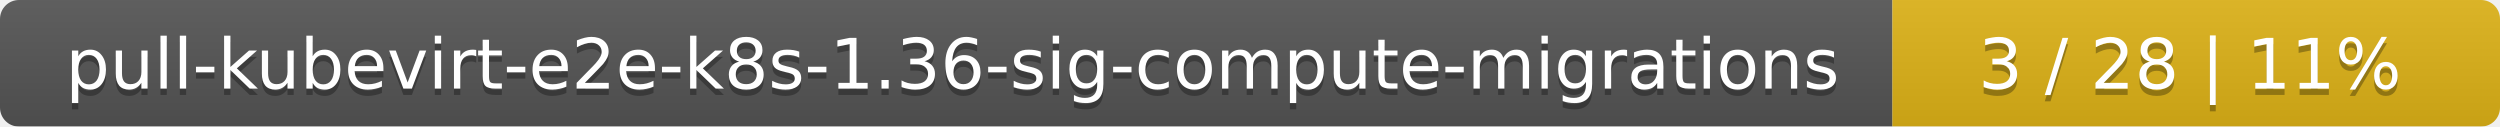
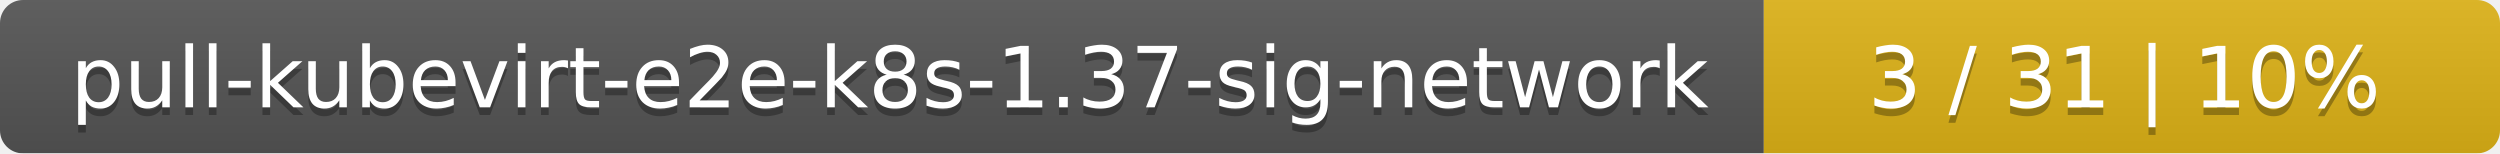
- <svg xmlns="http://www.w3.org/2000/svg" width="395" height="20">
+ <svg xmlns="http://www.w3.org/2000/svg" width="326" height="20">
  <linearGradient id="smooth" x2="0" y2="100%">
    <stop offset="0" stop-color="#bbb" stop-opacity=".1" />
    <stop offset="1" stop-opacity=".1" />
  </linearGradient>
  <mask id="round">
-     <rect width="395" height="20" rx="3" fill="#fff" />
+     <rect width="326" height="20" rx="3" fill="#fff" />
  </mask>
  <g mask="url(#round)">
-     <rect width="299" height="20" fill="#555" />
-     <rect x="299" width="96" height="20" fill="#dfb317" />
-     <rect width="395" height="20" fill="url(#smooth)" />
+     <rect width="230" height="20" fill="#555" />
+     <rect x="230" width="96" height="20" fill="#dfb317" />
+     <rect width="326" height="20" fill="url(#smooth)" />
  </g>
  <g fill="#fff" text-anchor="middle" font-family="DejaVu Sans,Verdana,Geneva,sans-serif" font-size="11">
-     <text x="150.5" y="15" fill="#010101" fill-opacity=".3">pull-kubevirt-e2e-k8s-1.36-sig-compute-migrations</text>
-     <text x="150.5" y="14">pull-kubevirt-e2e-k8s-1.36-sig-compute-migrations</text>
-     <text x="346" y="15" fill="#010101" fill-opacity=".3">3 / 28    |    11%</text>
-     <text x="346" y="14">3 / 28    |    11%</text>
+     <text x="116" y="15" fill="#010101" fill-opacity=".3">pull-kubevirt-e2e-k8s-1.37-sig-network</text>
+     <text x="116" y="14">pull-kubevirt-e2e-k8s-1.37-sig-network</text>
+     <text x="277" y="15" fill="#010101" fill-opacity=".3">3 / 31    |    10%</text>
+     <text x="277" y="14">3 / 31    |    10%</text>
  </g>
</svg>
